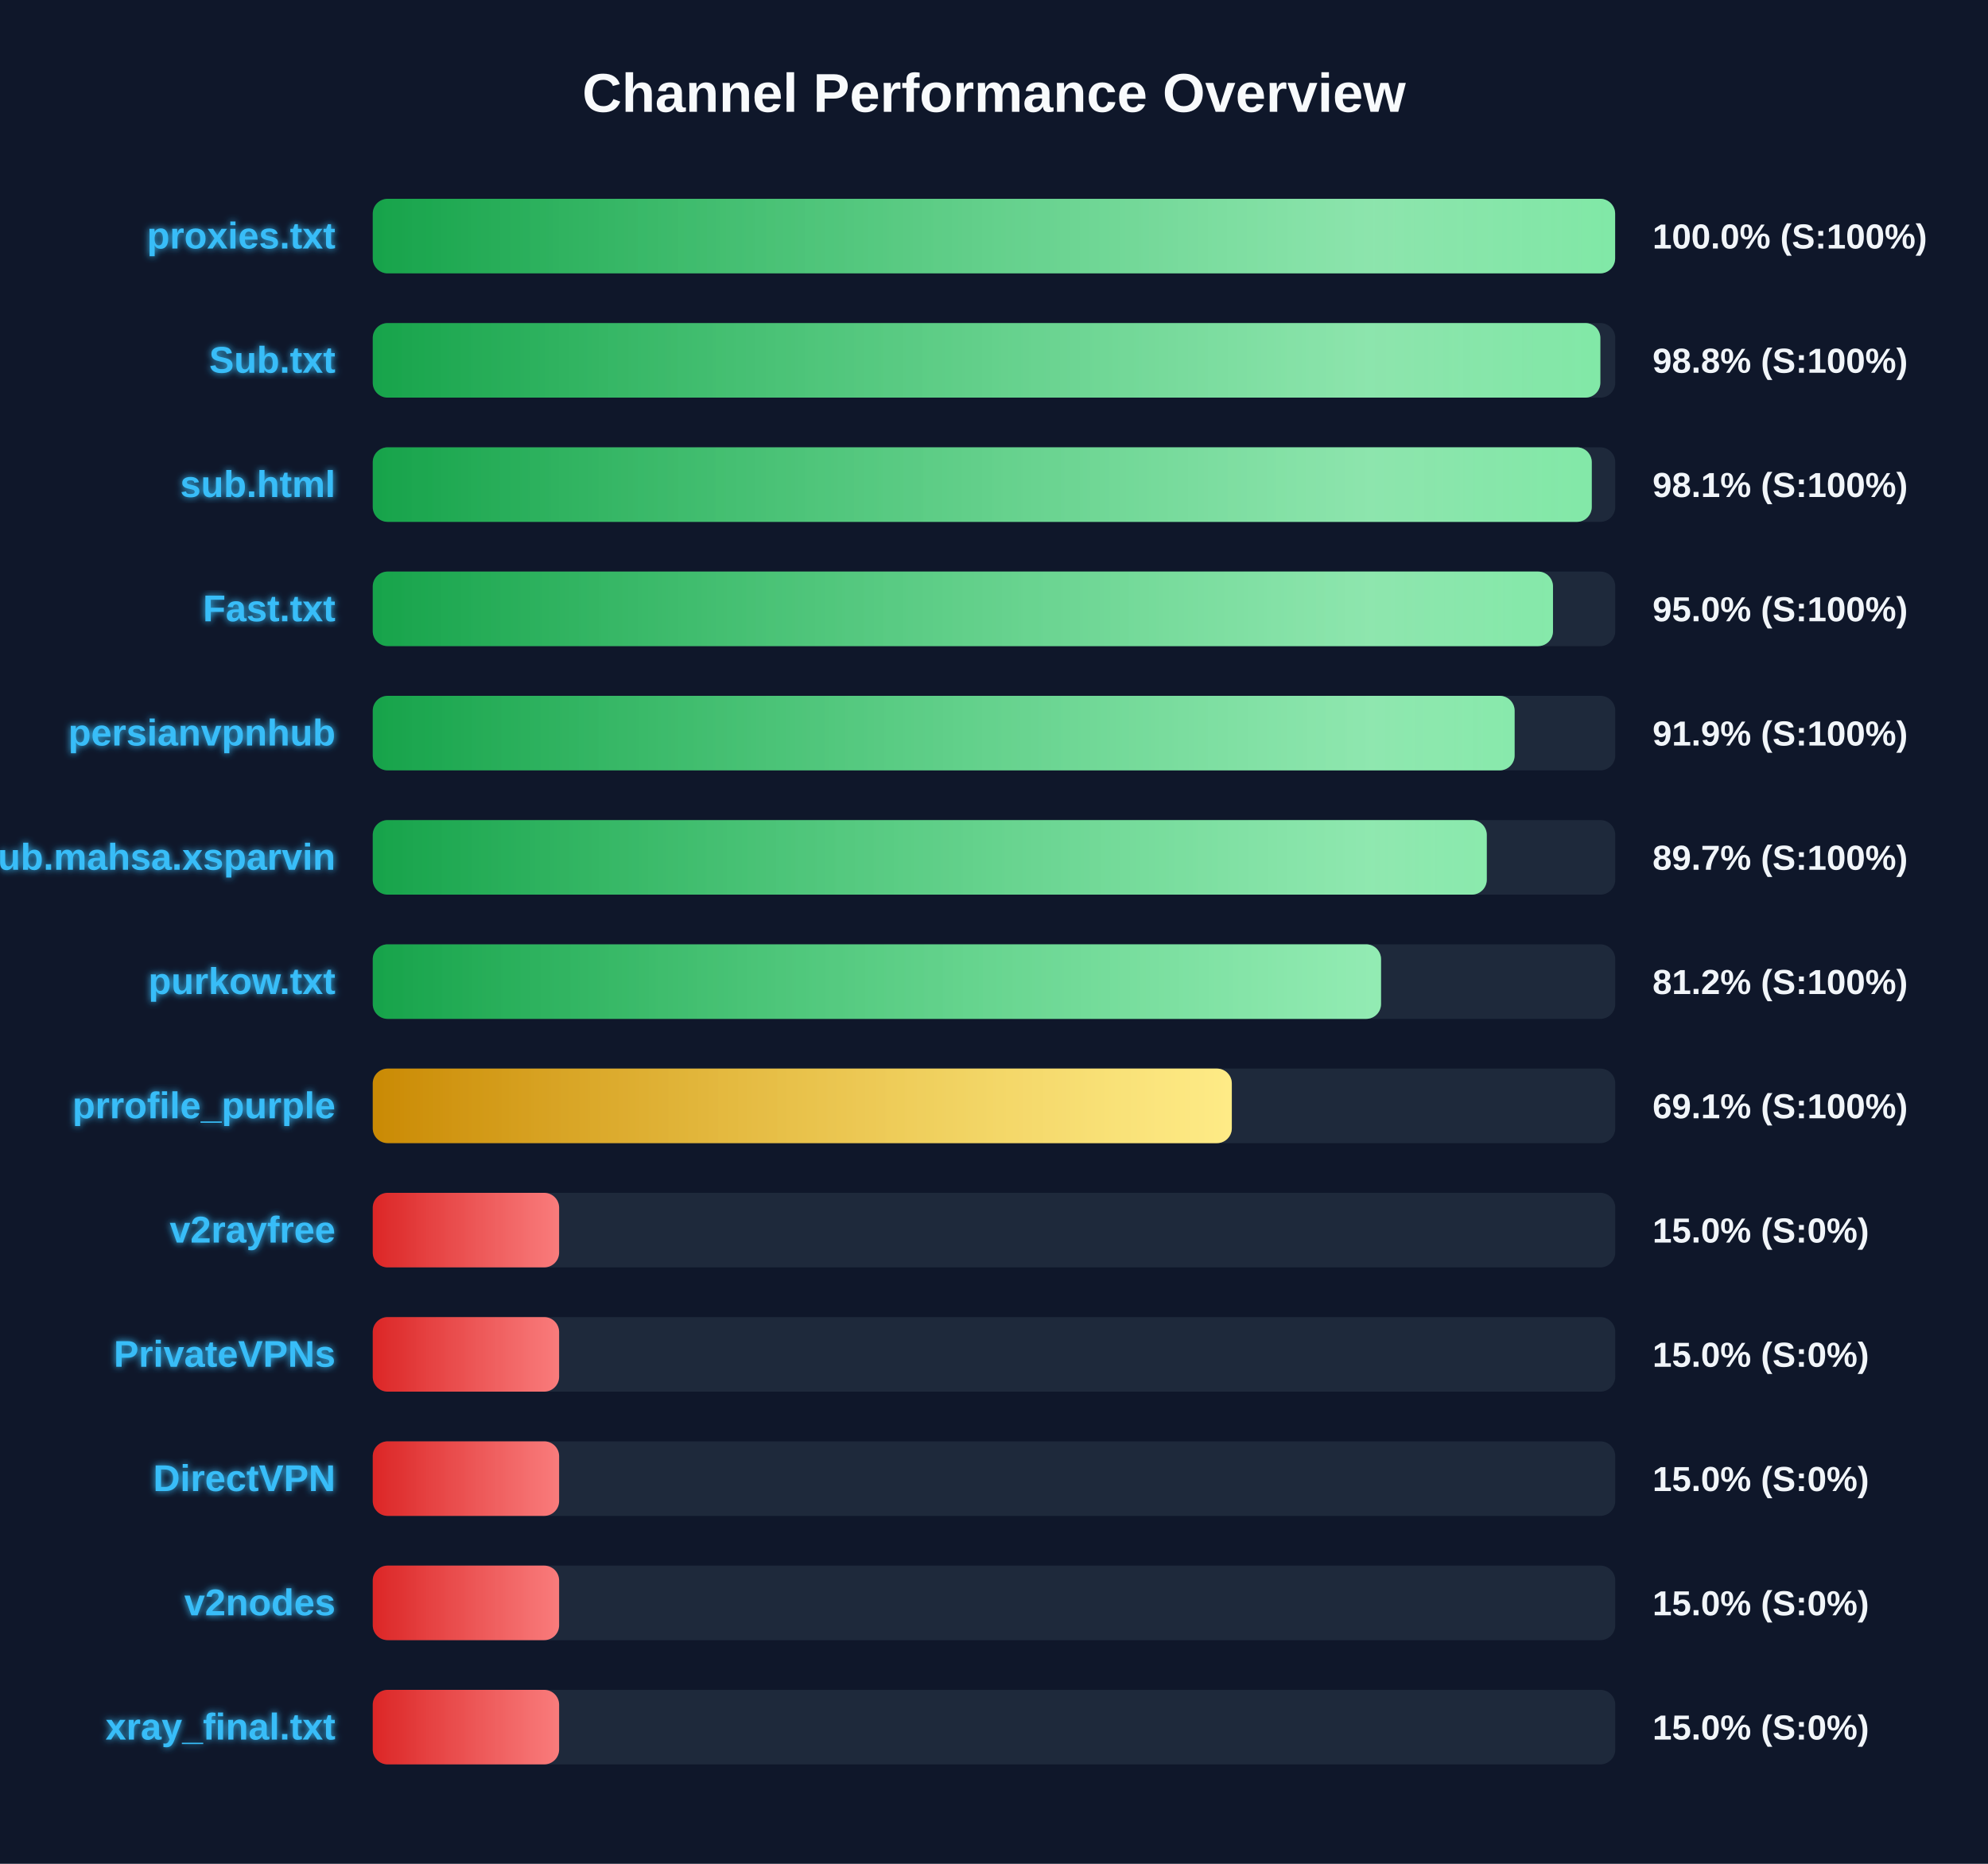
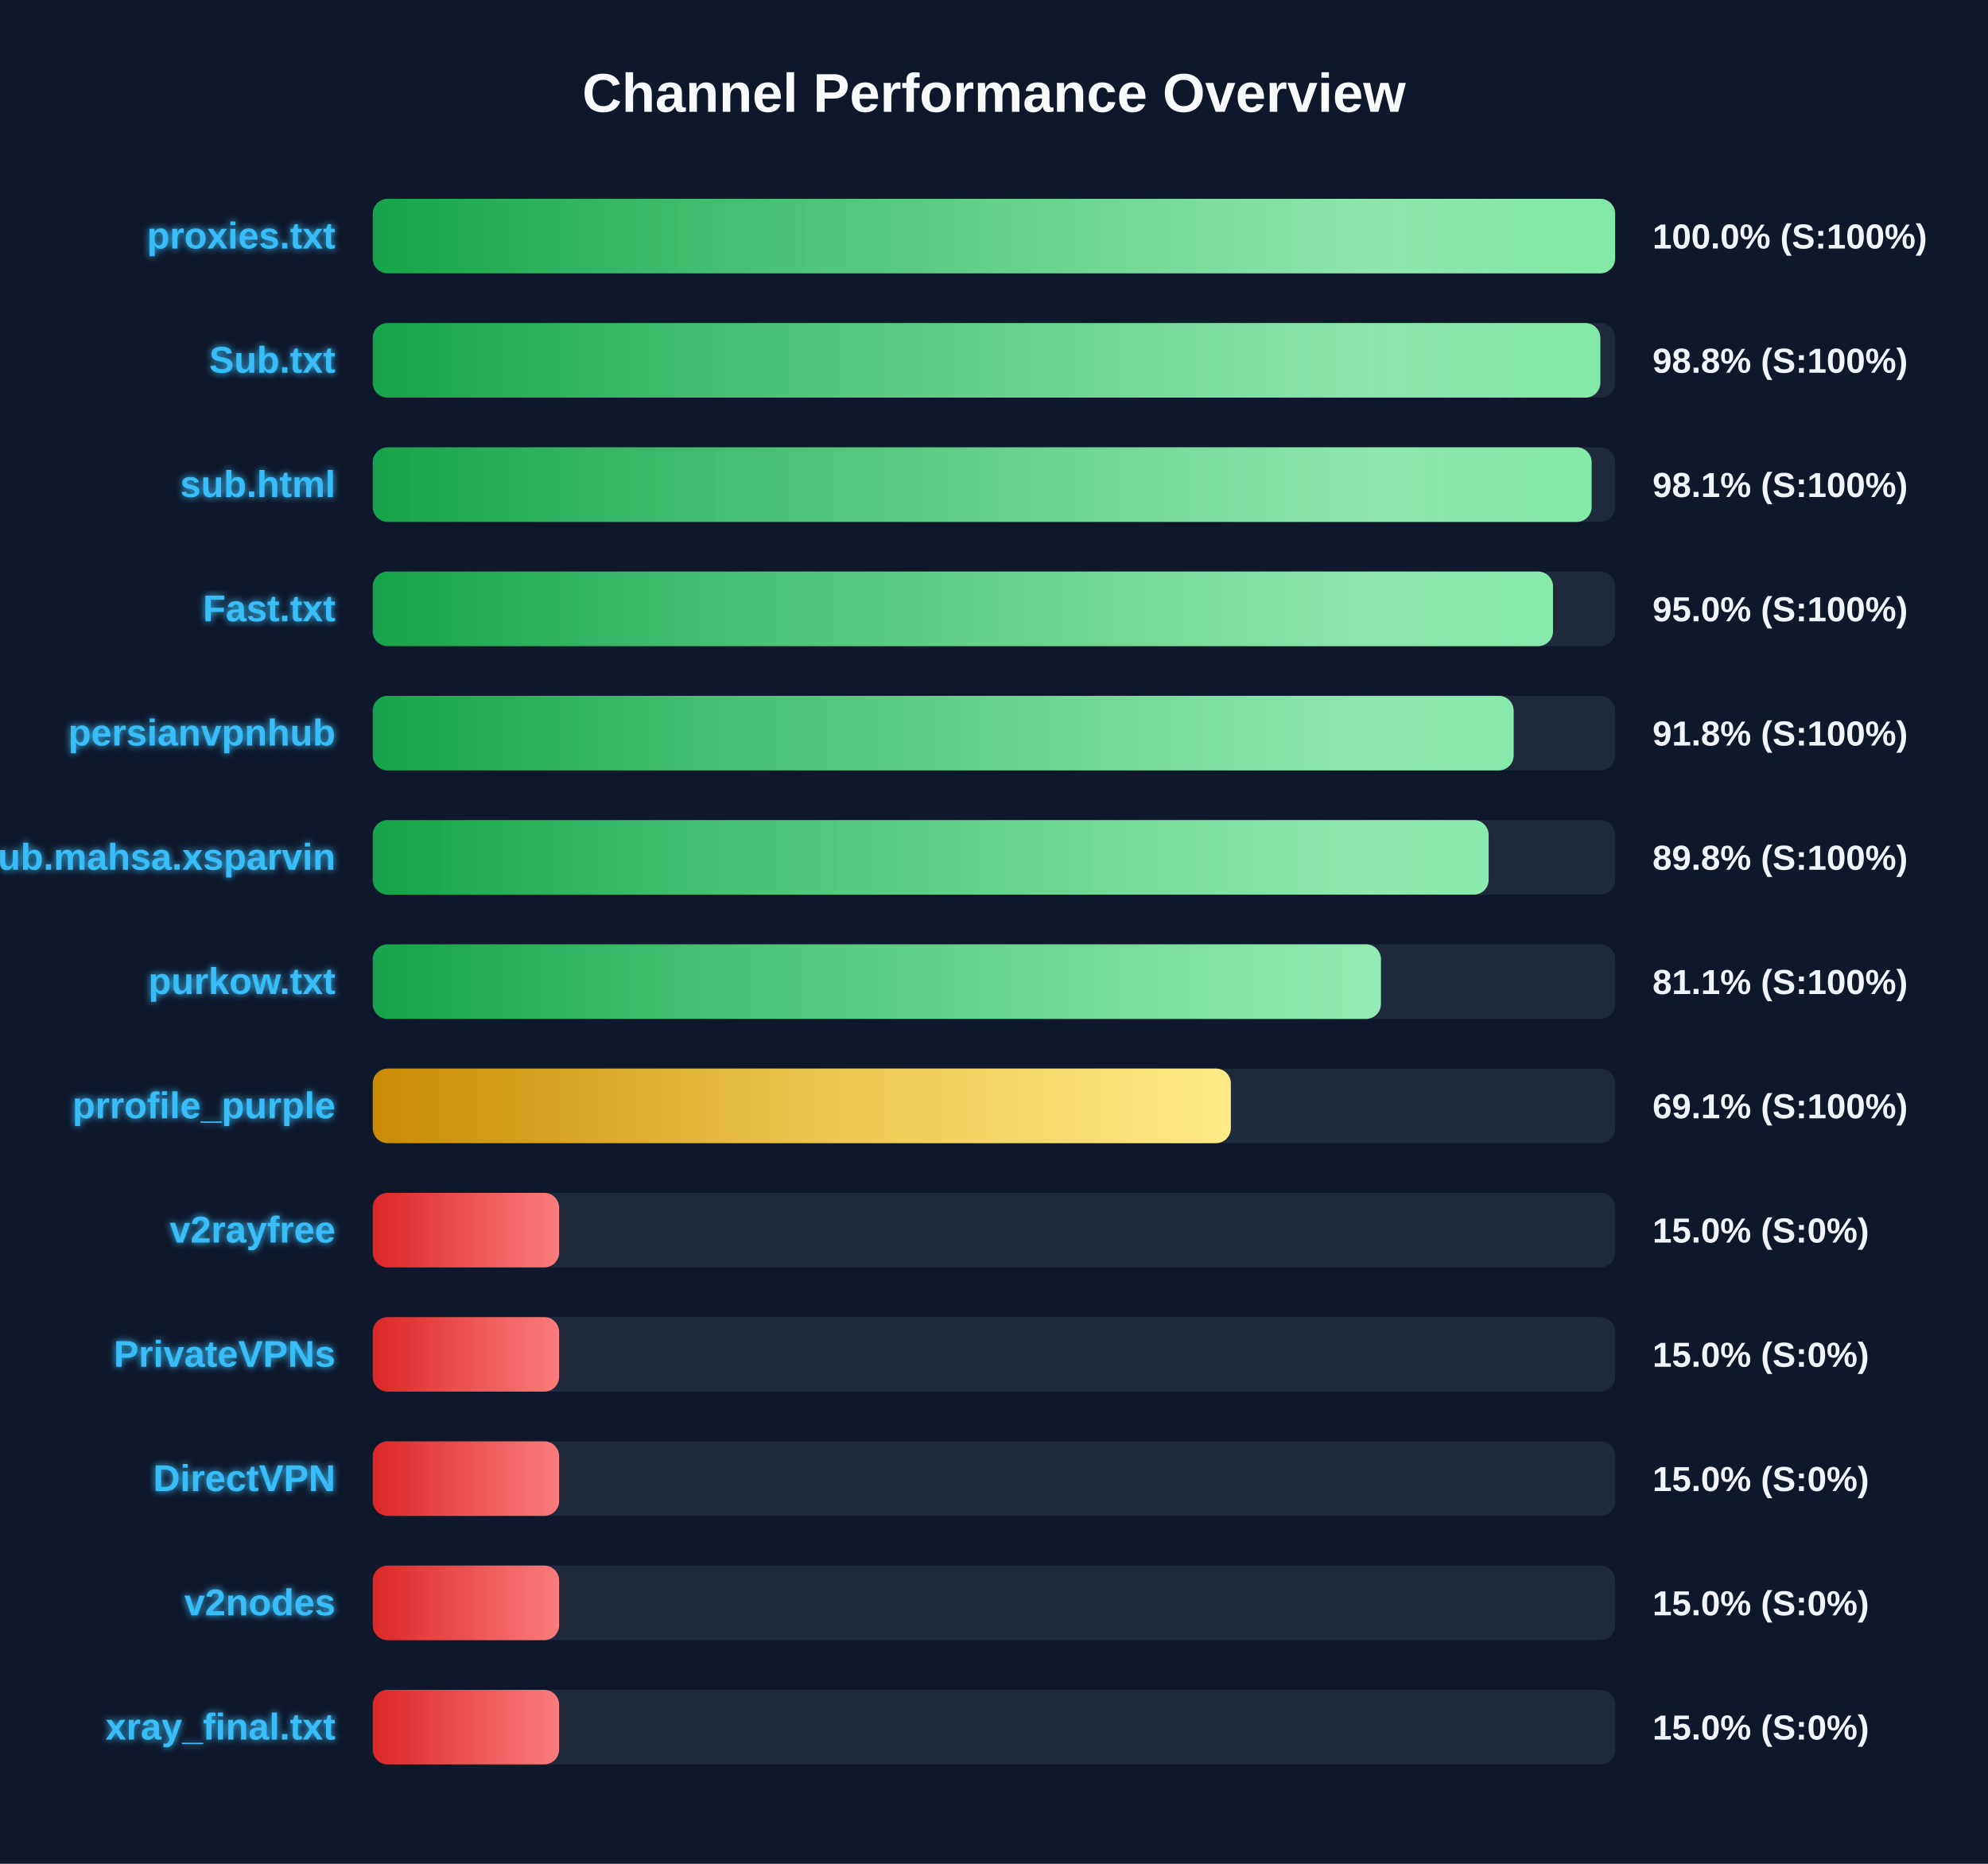
<svg xmlns="http://www.w3.org/2000/svg" width="800" height="750" version="1.1">
  <defs>
    <linearGradient id="grad-green" x1="0%" y1="0%" x2="100%" y2="0%">
      <stop offset="0%" stop-color="#16a34a" />
      <stop offset="100%" stop-color="#4ade80" />
    </linearGradient>
    <linearGradient id="grad-yellow" x1="0%" y1="0%" x2="100%" y2="0%">
      <stop offset="0%" stop-color="#ca8a04" />
      <stop offset="100%" stop-color="#fde047" />
    </linearGradient>
    <linearGradient id="grad-red" x1="0%" y1="0%" x2="100%" y2="0%">
      <stop offset="0%" stop-color="#dc2626" />
      <stop offset="100%" stop-color="#f87171" />
    </linearGradient>
    <linearGradient id="shimmer" x1="0%" y1="0%" x2="100%" y2="0%">
      <stop offset="0%" stop-color="rgba(255,255,255,0)" />
      <stop offset="50%" stop-color="rgba(255,255,255,0.4)" />
      <stop offset="100%" stop-color="rgba(255,255,255,0)" />
    </linearGradient>
    <filter id="glow" x="-20%" y="-20%" width="140%" height="140%">
      <feGaussianBlur stdDeviation="1.5" result="blur" />
      <feComposite in="SourceGraphic" in2="blur" operator="over" />
    </filter>
  </defs>
  <style>
        .bg-rect { fill: #0f172a; }
        .title { font: bold 22px 'Segoe UI', Arial, sans-serif; fill: #f8fafc; }
        .row { font: bold 15px 'Segoe UI', Arial, sans-serif; fill: #38bdf8; filter: url(#glow); }
        .score { font: bold 14px 'Segoe UI', Arial, sans-serif; fill: #f1f5f9; }
        @keyframes shimmer-anim {
            0% { transform: translateX(-100%); }
            100% { transform: translateX(200%); }
        }
        .shimmer-rect {
            animation: shimmer-anim 2.5s infinite linear;
        }
    </style>
  <rect width="100%" height="100%" class="bg-rect" />
  <text x="400" y="45" text-anchor="middle" class="title">Channel Performance Overview</text>
  <rect x="150" y="80" width="500" height="30" fill="#1e293b" rx="6" />
  <clipPath id="clip-0">
    <rect x="150" y="80" width="499.95" height="30" rx="6" />
  </clipPath>
  <rect x="150" y="80" width="499.95" height="30" fill="url(#grad-green)" rx="6" />
  <g clip-path="url(#clip-0)">
    <rect x="150" y="80" width="100%" height="30" fill="url(#shimmer)" class="shimmer-rect" />
  </g>
  <text x="135" y="100" text-anchor="end" class="row">proxies.txt</text>
  <text x="665" y="100" text-anchor="start" class="score">100.0% (S:100%)</text>
  <rect x="150" y="130" width="500" height="30" fill="#1e293b" rx="6" />
  <clipPath id="clip-1">
    <rect x="150" y="130" width="494.0" height="30" rx="6" />
  </clipPath>
  <rect x="150" y="130" width="494.0" height="30" fill="url(#grad-green)" rx="6" />
  <g clip-path="url(#clip-1)">
    <rect x="150" y="130" width="100%" height="30" fill="url(#shimmer)" class="shimmer-rect" />
  </g>
  <text x="135" y="150" text-anchor="end" class="row">Sub.txt</text>
  <text x="665" y="150" text-anchor="start" class="score">98.8% (S:100%)</text>
  <rect x="150" y="180" width="500" height="30" fill="#1e293b" rx="6" />
  <clipPath id="clip-2">
-     <rect x="150" y="180" width="490.55" height="30" rx="6" />
+     <rect x="150" y="180" width="490.5" height="30" rx="6" />
  </clipPath>
-   <rect x="150" y="180" width="490.55" height="30" fill="url(#grad-green)" rx="6" />
+   <rect x="150" y="180" width="490.5" height="30" fill="url(#grad-green)" rx="6" />
  <g clip-path="url(#clip-2)">
    <rect x="150" y="180" width="100%" height="30" fill="url(#shimmer)" class="shimmer-rect" />
  </g>
  <text x="135" y="200" text-anchor="end" class="row">sub.html</text>
  <text x="665" y="200" text-anchor="start" class="score">98.1% (S:100%)</text>
  <rect x="150" y="230" width="500" height="30" fill="#1e293b" rx="6" />
  <clipPath id="clip-3">
    <rect x="150" y="230" width="474.95" height="30" rx="6" />
  </clipPath>
  <rect x="150" y="230" width="474.95" height="30" fill="url(#grad-green)" rx="6" />
  <g clip-path="url(#clip-3)">
    <rect x="150" y="230" width="100%" height="30" fill="url(#shimmer)" class="shimmer-rect" />
  </g>
  <text x="135" y="250" text-anchor="end" class="row">Fast.txt</text>
  <text x="665" y="250" text-anchor="start" class="score">95.0% (S:100%)</text>
  <rect x="150" y="280" width="500" height="30" fill="#1e293b" rx="6" />
  <clipPath id="clip-4">
-     <rect x="150" y="280" width="459.5" height="30" rx="6" />
+     <rect x="150" y="280" width="459.1" height="30" rx="6" />
  </clipPath>
-   <rect x="150" y="280" width="459.5" height="30" fill="url(#grad-green)" rx="6" />
+   <rect x="150" y="280" width="459.1" height="30" fill="url(#grad-green)" rx="6" />
  <g clip-path="url(#clip-4)">
    <rect x="150" y="280" width="100%" height="30" fill="url(#shimmer)" class="shimmer-rect" />
  </g>
  <text x="135" y="300" text-anchor="end" class="row">persianvpnhub</text>
-   <text x="665" y="300" text-anchor="start" class="score">91.9% (S:100%)</text>
+   <text x="665" y="300" text-anchor="start" class="score">91.8% (S:100%)</text>
  <rect x="150" y="330" width="500" height="30" fill="#1e293b" rx="6" />
  <clipPath id="clip-5">
-     <rect x="150" y="330" width="448.3" height="30" rx="6" />
+     <rect x="150" y="330" width="449.05" height="30" rx="6" />
  </clipPath>
-   <rect x="150" y="330" width="448.3" height="30" fill="url(#grad-green)" rx="6" />
+   <rect x="150" y="330" width="449.05" height="30" fill="url(#grad-green)" rx="6" />
  <g clip-path="url(#clip-5)">
    <rect x="150" y="330" width="100%" height="30" fill="url(#shimmer)" class="shimmer-rect" />
  </g>
  <text x="135" y="350" text-anchor="end" class="row">Sub.mahsa.xsparvin</text>
-   <text x="665" y="350" text-anchor="start" class="score">89.7% (S:100%)</text>
+   <text x="665" y="350" text-anchor="start" class="score">89.8% (S:100%)</text>
  <rect x="150" y="380" width="500" height="30" fill="#1e293b" rx="6" />
  <clipPath id="clip-6">
-     <rect x="150" y="380" width="405.75" height="30" rx="6" />
+     <rect x="150" y="380" width="405.7" height="30" rx="6" />
  </clipPath>
-   <rect x="150" y="380" width="405.75" height="30" fill="url(#grad-green)" rx="6" />
+   <rect x="150" y="380" width="405.7" height="30" fill="url(#grad-green)" rx="6" />
  <g clip-path="url(#clip-6)">
    <rect x="150" y="380" width="100%" height="30" fill="url(#shimmer)" class="shimmer-rect" />
  </g>
  <text x="135" y="400" text-anchor="end" class="row">purkow.txt</text>
-   <text x="665" y="400" text-anchor="start" class="score">81.2% (S:100%)</text>
+   <text x="665" y="400" text-anchor="start" class="score">81.1% (S:100%)</text>
  <rect x="150" y="430" width="500" height="30" fill="#1e293b" rx="6" />
  <clipPath id="clip-7">
-     <rect x="150" y="430" width="345.7" height="30" rx="6" />
+     <rect x="150" y="430" width="345.3" height="30" rx="6" />
  </clipPath>
-   <rect x="150" y="430" width="345.7" height="30" fill="url(#grad-yellow)" rx="6" />
+   <rect x="150" y="430" width="345.3" height="30" fill="url(#grad-yellow)" rx="6" />
  <g clip-path="url(#clip-7)">
    <rect x="150" y="430" width="100%" height="30" fill="url(#shimmer)" class="shimmer-rect" />
  </g>
  <text x="135" y="450" text-anchor="end" class="row">prrofile_purple</text>
  <text x="665" y="450" text-anchor="start" class="score">69.1% (S:100%)</text>
  <rect x="150" y="480" width="500" height="30" fill="#1e293b" rx="6" />
  <clipPath id="clip-8">
    <rect x="150" y="480" width="75.0" height="30" rx="6" />
  </clipPath>
  <rect x="150" y="480" width="75.0" height="30" fill="url(#grad-red)" rx="6" />
  <g clip-path="url(#clip-8)">
    <rect x="150" y="480" width="100%" height="30" fill="url(#shimmer)" class="shimmer-rect" />
  </g>
  <text x="135" y="500" text-anchor="end" class="row">v2rayfree</text>
  <text x="665" y="500" text-anchor="start" class="score">15.0% (S:0%)</text>
  <rect x="150" y="530" width="500" height="30" fill="#1e293b" rx="6" />
  <clipPath id="clip-9">
    <rect x="150" y="530" width="75.0" height="30" rx="6" />
  </clipPath>
  <rect x="150" y="530" width="75.0" height="30" fill="url(#grad-red)" rx="6" />
  <g clip-path="url(#clip-9)">
    <rect x="150" y="530" width="100%" height="30" fill="url(#shimmer)" class="shimmer-rect" />
  </g>
  <text x="135" y="550" text-anchor="end" class="row">PrivateVPNs</text>
  <text x="665" y="550" text-anchor="start" class="score">15.0% (S:0%)</text>
  <rect x="150" y="580" width="500" height="30" fill="#1e293b" rx="6" />
  <clipPath id="clip-10">
    <rect x="150" y="580" width="75.0" height="30" rx="6" />
  </clipPath>
  <rect x="150" y="580" width="75.0" height="30" fill="url(#grad-red)" rx="6" />
  <g clip-path="url(#clip-10)">
    <rect x="150" y="580" width="100%" height="30" fill="url(#shimmer)" class="shimmer-rect" />
  </g>
  <text x="135" y="600" text-anchor="end" class="row">DirectVPN</text>
  <text x="665" y="600" text-anchor="start" class="score">15.0% (S:0%)</text>
  <rect x="150" y="630" width="500" height="30" fill="#1e293b" rx="6" />
  <clipPath id="clip-11">
    <rect x="150" y="630" width="75.0" height="30" rx="6" />
  </clipPath>
  <rect x="150" y="630" width="75.0" height="30" fill="url(#grad-red)" rx="6" />
  <g clip-path="url(#clip-11)">
    <rect x="150" y="630" width="100%" height="30" fill="url(#shimmer)" class="shimmer-rect" />
  </g>
  <text x="135" y="650" text-anchor="end" class="row">v2nodes</text>
  <text x="665" y="650" text-anchor="start" class="score">15.0% (S:0%)</text>
  <rect x="150" y="680" width="500" height="30" fill="#1e293b" rx="6" />
  <clipPath id="clip-12">
    <rect x="150" y="680" width="75.0" height="30" rx="6" />
  </clipPath>
  <rect x="150" y="680" width="75.0" height="30" fill="url(#grad-red)" rx="6" />
  <g clip-path="url(#clip-12)">
    <rect x="150" y="680" width="100%" height="30" fill="url(#shimmer)" class="shimmer-rect" />
  </g>
  <text x="135" y="700" text-anchor="end" class="row">xray_final.txt</text>
  <text x="665" y="700" text-anchor="start" class="score">15.0% (S:0%)</text>
</svg>
